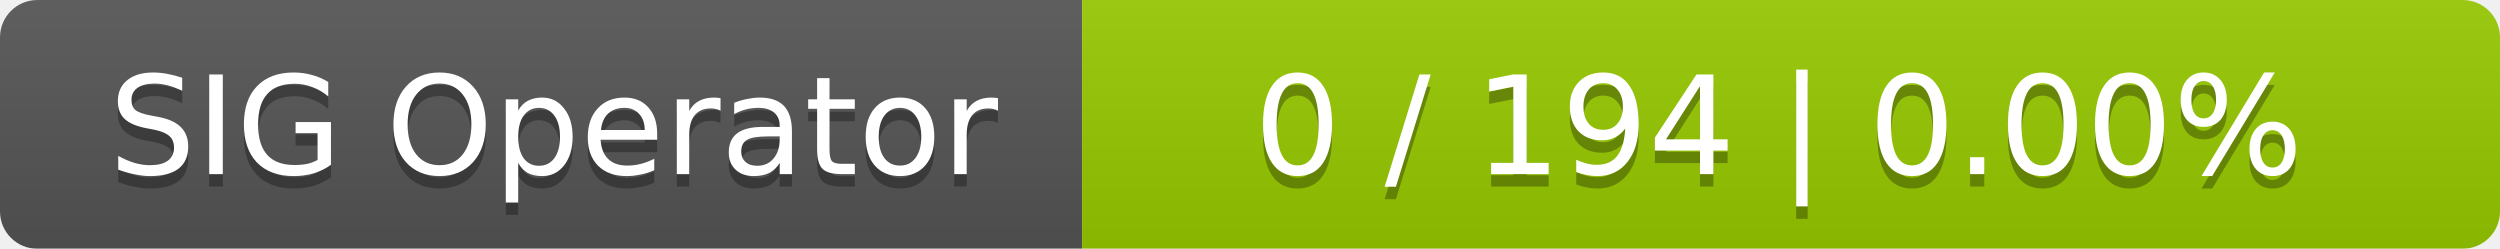
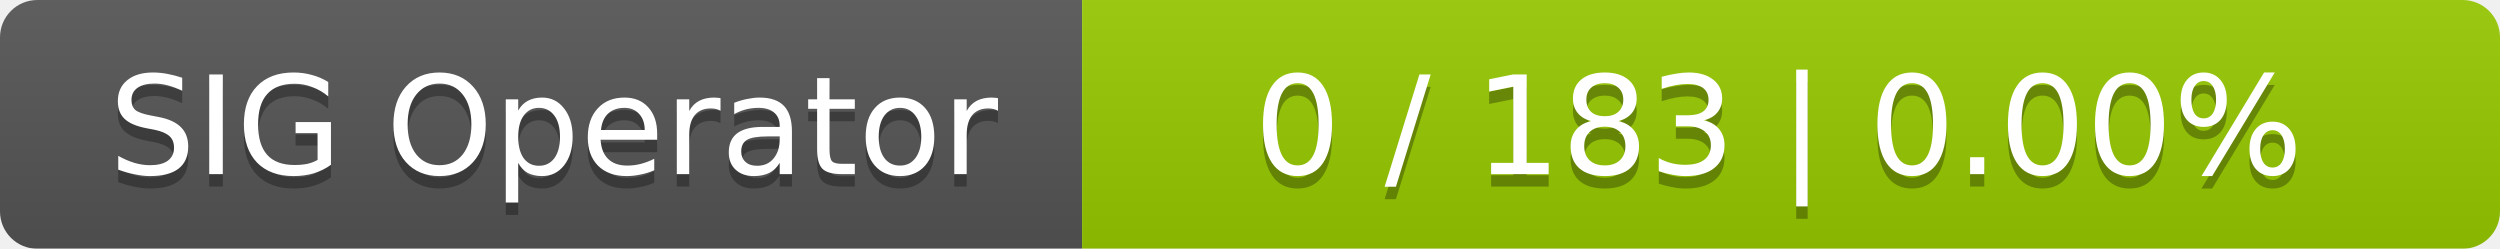
<svg xmlns="http://www.w3.org/2000/svg" width="201" height="20">
  <linearGradient id="smooth" x2="0" y2="100%">
    <stop offset="0" stop-color="#bbb" stop-opacity=".1" />
    <stop offset="1" stop-opacity=".1" />
  </linearGradient>
  <mask id="round">
    <rect width="201" height="20" rx="3" fill="#fff" />
  </mask>
  <g mask="url(#round)">
    <rect width="87" height="20" fill="#555" />
    <rect x="87" width="114" height="20" fill="#97ca00" />
    <rect width="201" height="20" fill="url(#smooth)" />
  </g>
  <g fill="#fff" text-anchor="middle" font-family="DejaVu Sans,Verdana,Geneva,sans-serif" font-size="11">
    <text x="44.5" y="15" fill="#010101" fill-opacity=".3">SIG Operator</text>
    <text x="44.5" y="14">SIG Operator</text>
-     <text x="143" y="15" fill="#010101" fill-opacity=".3">0 / 194    |    0.00%</text>
-     <text x="143" y="14">0 / 194    |    0.00%</text>
+     <text x="143" y="15" fill="#010101" fill-opacity=".3">0 / 183    |    0.00%</text>
+     <text x="143" y="14">0 / 183    |    0.00%</text>
  </g>
</svg>
